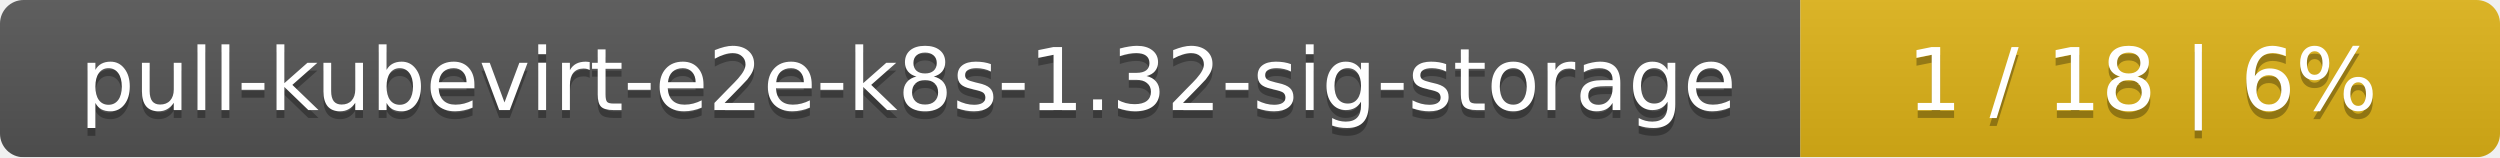
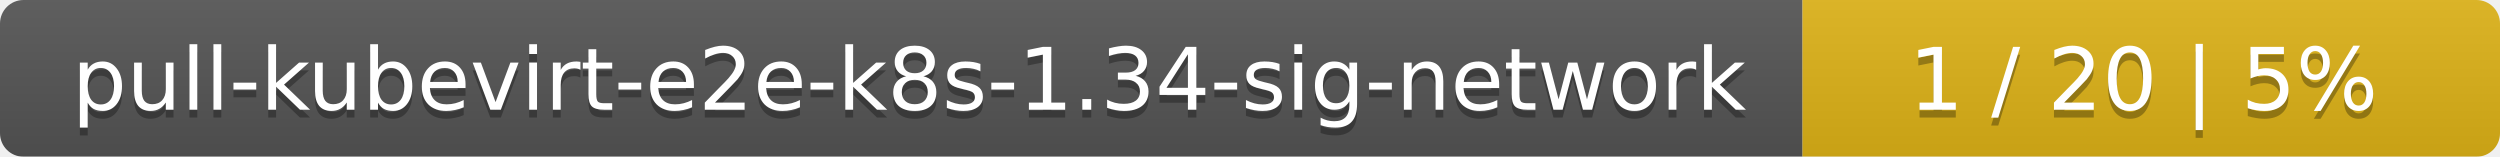
- <svg xmlns="http://www.w3.org/2000/svg" width="318" height="20">
+ <svg xmlns="http://www.w3.org/2000/svg" width="319" height="20">
  <linearGradient id="smooth" x2="0" y2="100%">
    <stop offset="0" stop-color="#bbb" stop-opacity=".1" />
    <stop offset="1" stop-opacity=".1" />
  </linearGradient>
  <mask id="round">
-     <rect width="318" height="20" rx="3" fill="#fff" />
+     <rect width="319" height="20" rx="3" fill="#fff" />
  </mask>
  <g mask="url(#round)">
-     <rect width="229" height="20" fill="#555" />
-     <rect x="229" width="89" height="20" fill="#dfb317" />
-     <rect width="318" height="20" fill="url(#smooth)" />
+     <rect width="230" height="20" fill="#555" />
+     <rect x="230" width="89" height="20" fill="#dfb317" />
+     <rect width="319" height="20" fill="url(#smooth)" />
  </g>
  <g fill="#fff" text-anchor="middle" font-family="DejaVu Sans,Verdana,Geneva,sans-serif" font-size="11">
-     <text x="115.5" y="15" fill="#010101" fill-opacity=".3">pull-kubevirt-e2e-k8s-1.32-sig-storage</text>
-     <text x="115.5" y="14">pull-kubevirt-e2e-k8s-1.32-sig-storage</text>
-     <text x="272.5" y="15" fill="#010101" fill-opacity=".3">1 / 18    |    6%</text>
-     <text x="272.5" y="14">1 / 18    |    6%</text>
+     <text x="116" y="15" fill="#010101" fill-opacity=".3">pull-kubevirt-e2e-k8s-1.34-sig-network</text>
+     <text x="116" y="14">pull-kubevirt-e2e-k8s-1.34-sig-network</text>
+     <text x="273.5" y="15" fill="#010101" fill-opacity=".3">1 / 20    |    5%</text>
+     <text x="273.5" y="14">1 / 20    |    5%</text>
  </g>
</svg>
